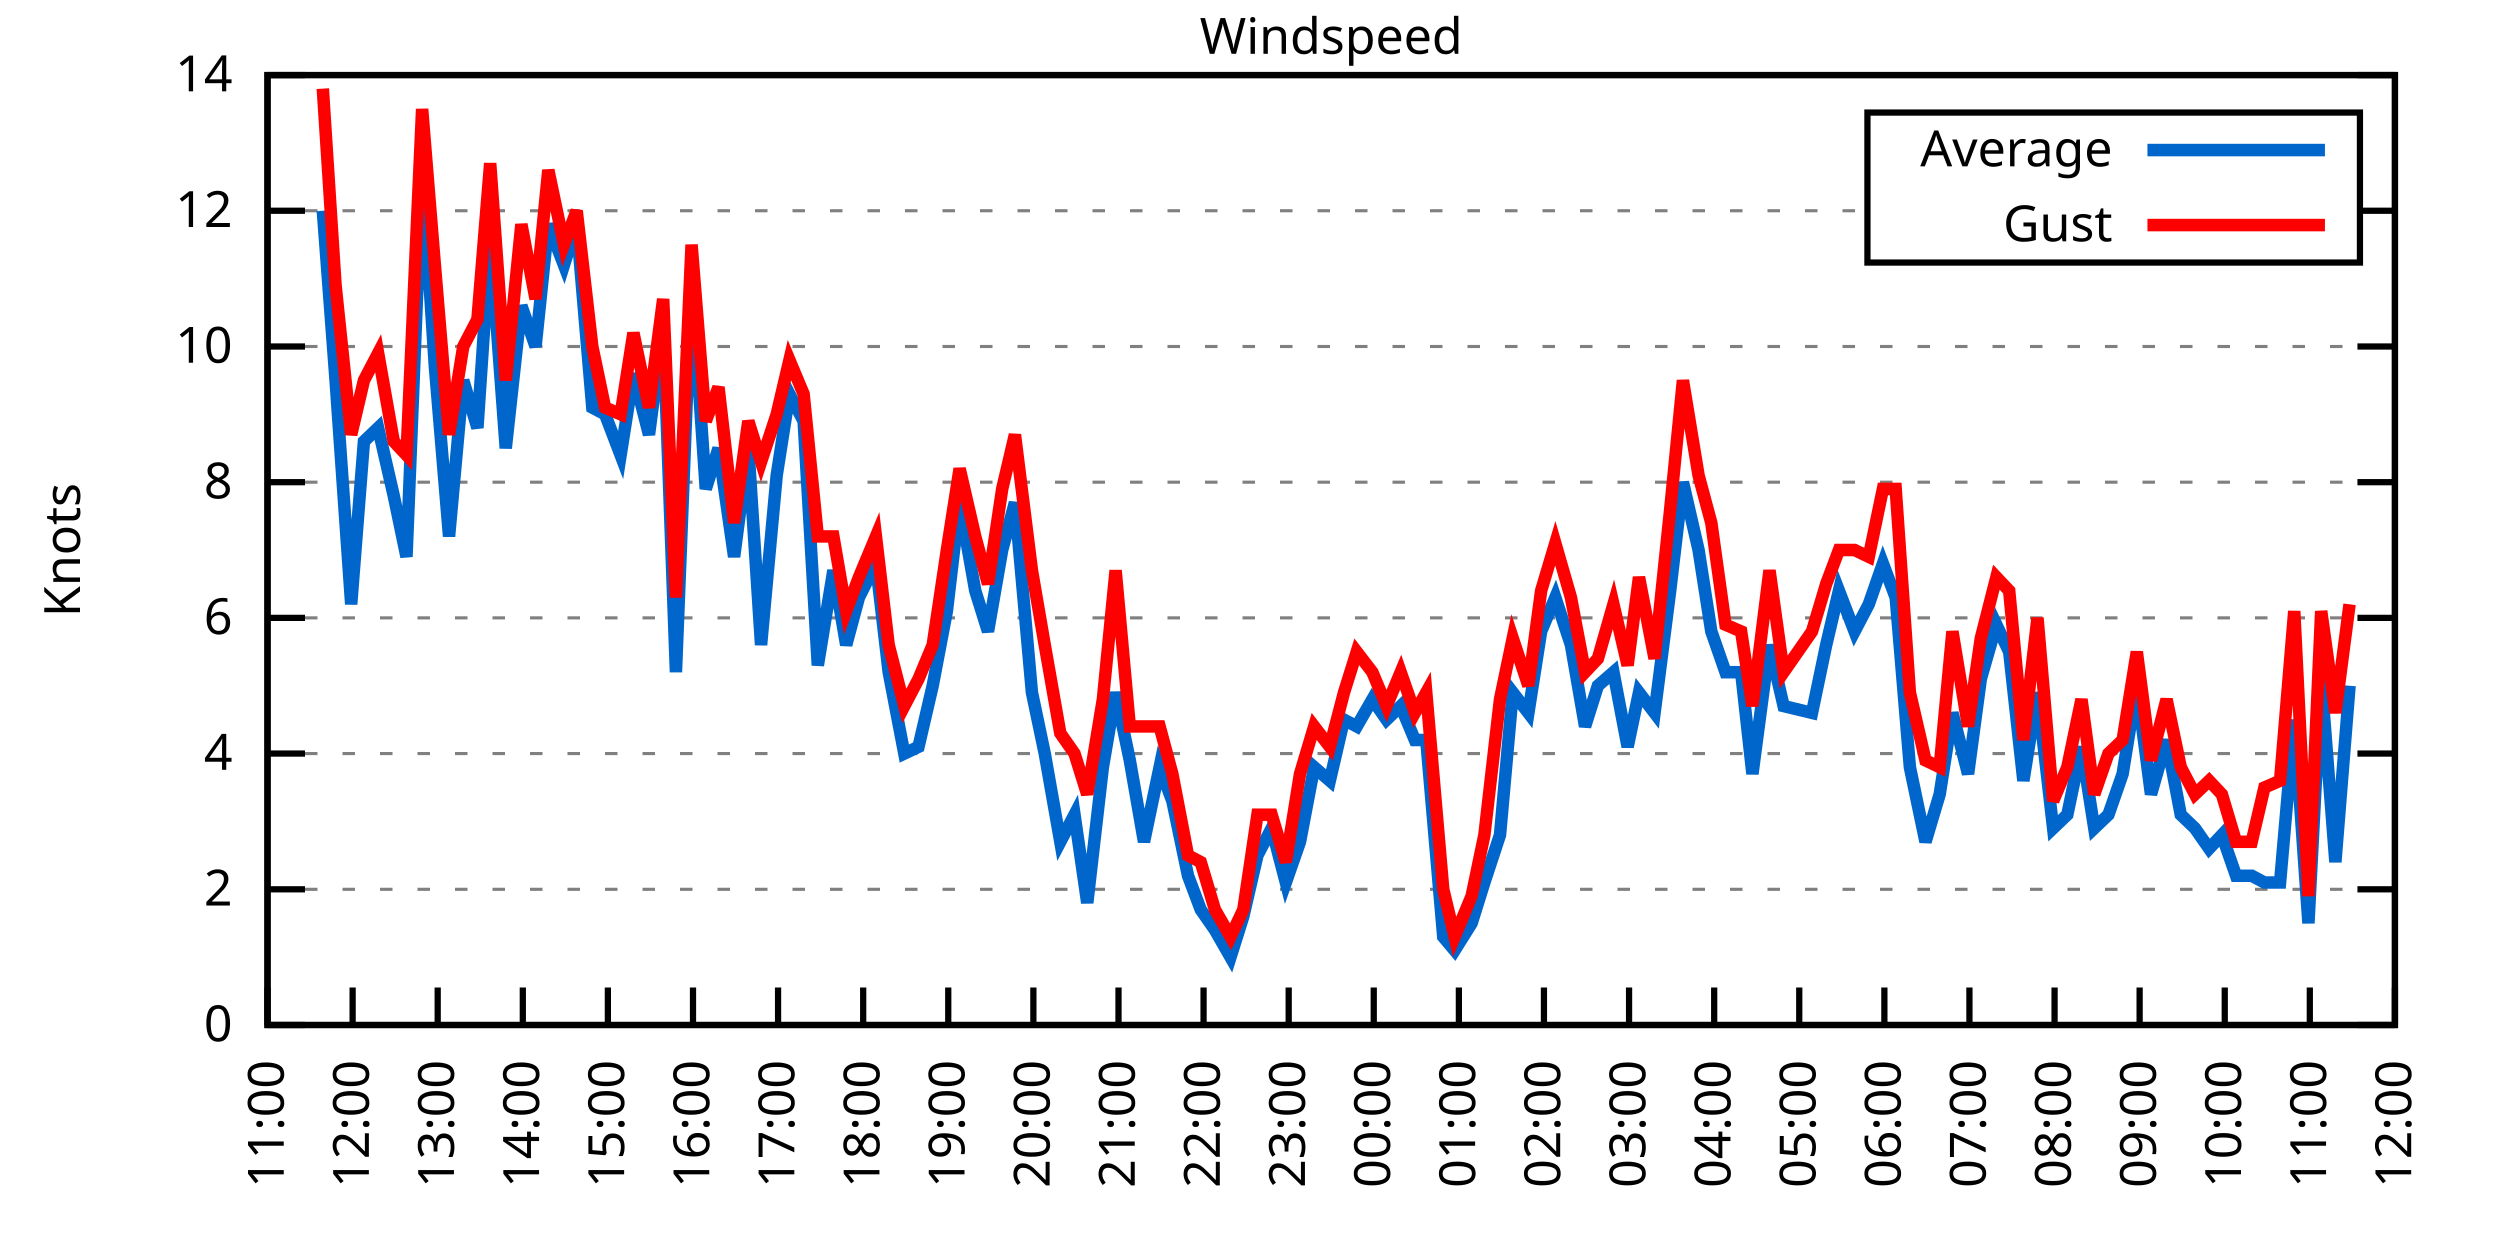
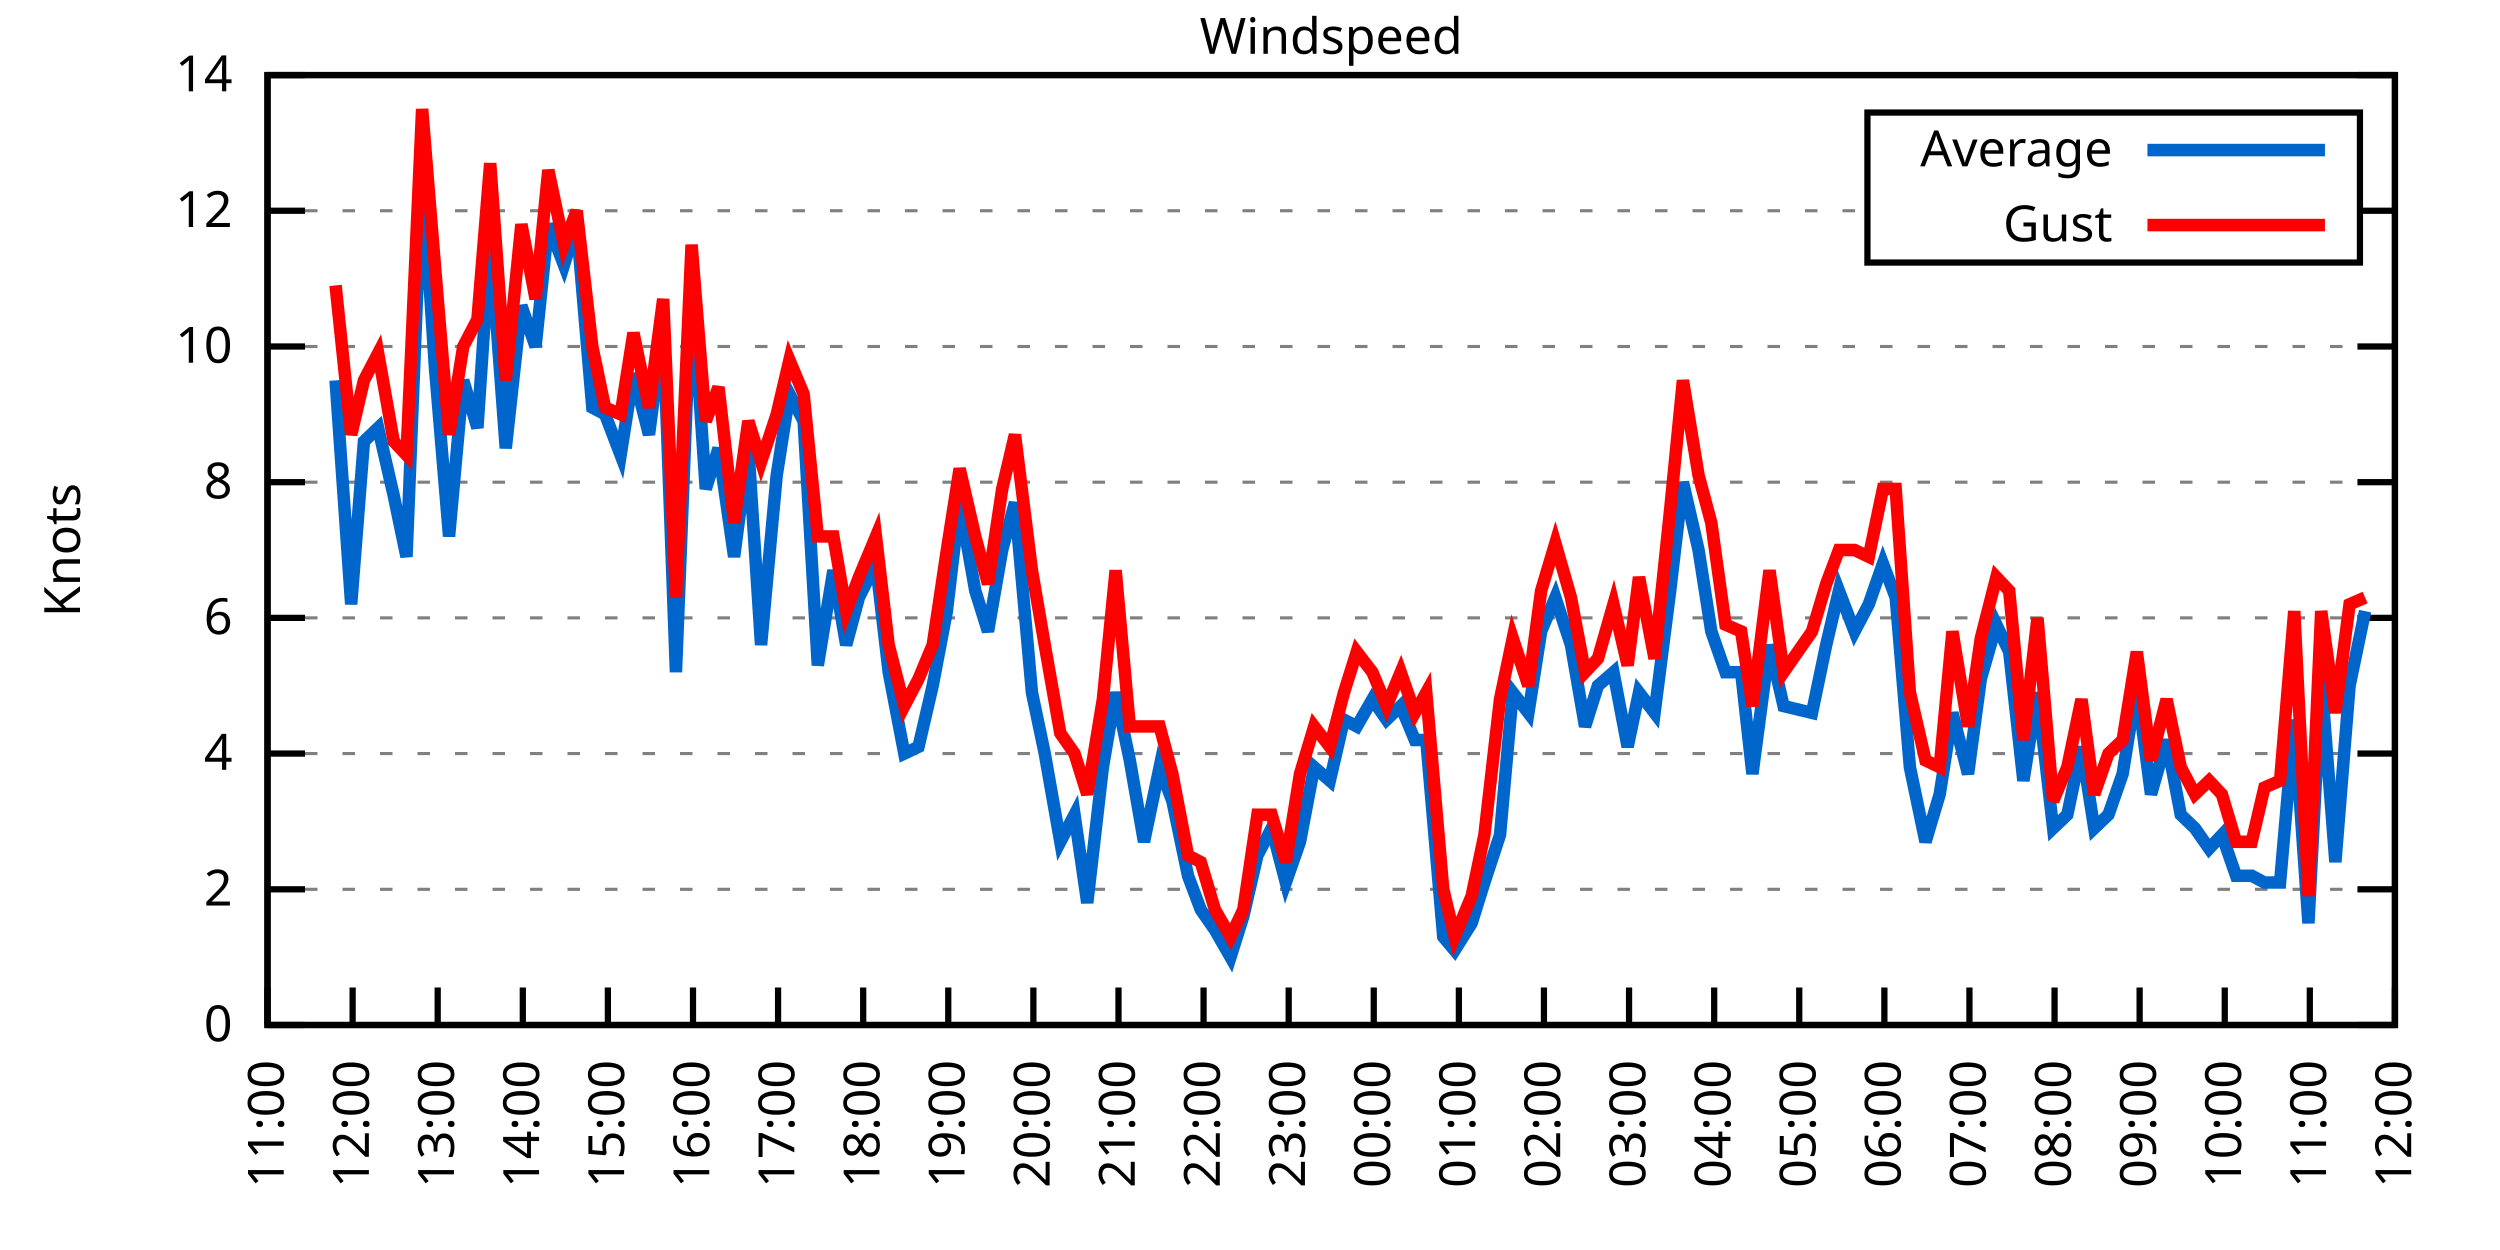
<svg xmlns="http://www.w3.org/2000/svg" xmlns:xlink="http://www.w3.org/1999/xlink" width="400" height="200" viewBox="0 0 400 200">
  <g id="gnuplot_canvas">
    <rect x="0" y="0" width="400" height="200" fill="none" />
    <defs>
      <circle id="gpDot" r="0.5" stroke-width="0.5" stroke="currentColor" />
      <path id="gpPt0" stroke-width="0.333" stroke="currentColor" d="M-1,0 h2 M0,-1 v2" />
      <path id="gpPt1" stroke-width="0.333" stroke="currentColor" d="M-1,-1 L1,1 M1,-1 L-1,1" />
      <path id="gpPt2" stroke-width="0.333" stroke="currentColor" d="M-1,0 L1,0 M0,-1 L0,1 M-1,-1 L1,1 M-1,1 L1,-1" />
      <rect id="gpPt3" stroke-width="0.333" stroke="currentColor" x="-1" y="-1" width="2" height="2" />
      <rect id="gpPt4" stroke-width="0.333" stroke="currentColor" fill="currentColor" x="-1" y="-1" width="2" height="2" />
      <circle id="gpPt5" stroke-width="0.333" stroke="currentColor" cx="0" cy="0" r="1" />
      <use xlink:href="#gpPt5" id="gpPt6" fill="currentColor" stroke="none" />
      <path id="gpPt7" stroke-width="0.333" stroke="currentColor" d="M0,-1.33 L-1.33,0.67 L1.33,0.67 z" />
      <use xlink:href="#gpPt7" id="gpPt8" fill="currentColor" stroke="none" />
      <use xlink:href="#gpPt7" id="gpPt9" stroke="currentColor" transform="rotate(180)" />
      <use xlink:href="#gpPt9" id="gpPt10" fill="currentColor" stroke="none" />
      <use xlink:href="#gpPt3" id="gpPt11" stroke="currentColor" transform="rotate(45)" />
      <use xlink:href="#gpPt11" id="gpPt12" fill="currentColor" stroke="none" />
      <path id="gpPt13" stroke-width="0.333" stroke="currentColor" d="M0,1.330 L1.265,0.411 L0.782,-1.067 L-0.782,-1.076 L-1.265,0.411 z" />
      <use xlink:href="#gpPt13" id="gpPt14" fill="currentColor" stroke="none" />
      <filter id="textbox" filterUnits="objectBoundingBox" x="0" y="0" height="1" width="1">
        <feFlood flood-color="white" flood-opacity="1" result="bgnd" />
        <feComposite in="SourceGraphic" in2="bgnd" operator="atop" />
      </filter>
      <filter id="greybox" filterUnits="objectBoundingBox" x="0" y="0" height="1" width="1">
        <feFlood flood-color="lightgrey" flood-opacity="1" result="grey" />
        <feComposite in="SourceGraphic" in2="grey" operator="atop" />
      </filter>
    </defs>
    <g fill="none" color="white" stroke="currentColor" stroke-width="1.00" stroke-linecap="butt" stroke-linejoin="miter">
</g>
    <g fill="none" color="black" stroke="currentColor" stroke-width="1.00" stroke-linecap="butt" stroke-linejoin="miter">
      <g stroke="none" shape-rendering="crispEdges">
        <polygon fill="rgb(255, 255, 255)" points="42.80,164.00 383.18,164.00 383.18,12.02 42.80,12.02 " />
      </g>
    </g>
    <g fill="none" color="black" stroke="currentColor" stroke-width="1.00" stroke-linecap="butt" stroke-linejoin="miter">
</g>
    <g fill="none" color="black" stroke="black" stroke-width="0.50" stroke-linecap="butt" stroke-linejoin="miter">
</g>
    <g fill="none" color="gray" stroke="currentColor" stroke-width="0.50" stroke-linecap="butt" stroke-linejoin="miter">
      <path stroke="gray" stroke-dasharray="2,4" class="gridline" d="M42.80,164.00 L383.19,164.00  " />
    </g>
    <g fill="none" color="gray" stroke="gray" stroke-width="1.00" stroke-linecap="butt" stroke-linejoin="miter">
</g>
    <g fill="none" color="black" stroke="currentColor" stroke-width="1.00" stroke-linecap="butt" stroke-linejoin="miter">
      <path stroke="black" d="M42.80,164.00 L48.80,164.00 M383.19,164.00 L377.19,164.00  " />
      <g transform="translate(37.20,166.60)" stroke="none" fill="black" font-family="Sans" font-size="8.00" text-anchor="end">
        <text>
          <tspan font-family="Sans"> 0</tspan>
        </text>
      </g>
    </g>
    <g fill="none" color="black" stroke="currentColor" stroke-width="1.00" stroke-linecap="butt" stroke-linejoin="miter">
</g>
    <g fill="none" color="black" stroke="black" stroke-width="0.50" stroke-linecap="butt" stroke-linejoin="miter">
</g>
    <g fill="none" color="gray" stroke="currentColor" stroke-width="0.50" stroke-linecap="butt" stroke-linejoin="miter">
      <path stroke="gray" stroke-dasharray="2,4" class="gridline" d="M42.80,142.29 L383.19,142.29  " />
    </g>
    <g fill="none" color="gray" stroke="gray" stroke-width="1.00" stroke-linecap="butt" stroke-linejoin="miter">
</g>
    <g fill="none" color="black" stroke="currentColor" stroke-width="1.00" stroke-linecap="butt" stroke-linejoin="miter">
      <path stroke="black" d="M42.80,142.29 L48.80,142.29 M383.19,142.29 L377.19,142.29  " />
      <g transform="translate(37.20,144.89)" stroke="none" fill="black" font-family="Sans" font-size="8.00" text-anchor="end">
        <text>
          <tspan font-family="Sans"> 2</tspan>
        </text>
      </g>
    </g>
    <g fill="none" color="black" stroke="currentColor" stroke-width="1.00" stroke-linecap="butt" stroke-linejoin="miter">
</g>
    <g fill="none" color="black" stroke="black" stroke-width="0.50" stroke-linecap="butt" stroke-linejoin="miter">
</g>
    <g fill="none" color="gray" stroke="currentColor" stroke-width="0.50" stroke-linecap="butt" stroke-linejoin="miter">
      <path stroke="gray" stroke-dasharray="2,4" class="gridline" d="M42.80,120.57 L383.19,120.57  " />
    </g>
    <g fill="none" color="gray" stroke="gray" stroke-width="1.00" stroke-linecap="butt" stroke-linejoin="miter">
</g>
    <g fill="none" color="black" stroke="currentColor" stroke-width="1.00" stroke-linecap="butt" stroke-linejoin="miter">
      <path stroke="black" d="M42.80,120.57 L48.80,120.57 M383.19,120.57 L377.19,120.57  " />
      <g transform="translate(37.20,123.17)" stroke="none" fill="black" font-family="Sans" font-size="8.00" text-anchor="end">
        <text>
          <tspan font-family="Sans"> 4</tspan>
        </text>
      </g>
    </g>
    <g fill="none" color="black" stroke="currentColor" stroke-width="1.00" stroke-linecap="butt" stroke-linejoin="miter">
</g>
    <g fill="none" color="black" stroke="black" stroke-width="0.50" stroke-linecap="butt" stroke-linejoin="miter">
</g>
    <g fill="none" color="gray" stroke="currentColor" stroke-width="0.50" stroke-linecap="butt" stroke-linejoin="miter">
      <path stroke="gray" stroke-dasharray="2,4" class="gridline" d="M42.80,98.86 L383.19,98.86  " />
    </g>
    <g fill="none" color="gray" stroke="gray" stroke-width="1.00" stroke-linecap="butt" stroke-linejoin="miter">
</g>
    <g fill="none" color="black" stroke="currentColor" stroke-width="1.00" stroke-linecap="butt" stroke-linejoin="miter">
      <path stroke="black" d="M42.80,98.86 L48.80,98.86 M383.19,98.86 L377.19,98.86  " />
      <g transform="translate(37.20,101.46)" stroke="none" fill="black" font-family="Sans" font-size="8.00" text-anchor="end">
        <text>
          <tspan font-family="Sans"> 6</tspan>
        </text>
      </g>
    </g>
    <g fill="none" color="black" stroke="currentColor" stroke-width="1.00" stroke-linecap="butt" stroke-linejoin="miter">
</g>
    <g fill="none" color="black" stroke="black" stroke-width="0.50" stroke-linecap="butt" stroke-linejoin="miter">
</g>
    <g fill="none" color="gray" stroke="currentColor" stroke-width="0.50" stroke-linecap="butt" stroke-linejoin="miter">
      <path stroke="gray" stroke-dasharray="2,4" class="gridline" d="M42.80,77.15 L383.19,77.15  " />
    </g>
    <g fill="none" color="gray" stroke="gray" stroke-width="1.00" stroke-linecap="butt" stroke-linejoin="miter">
</g>
    <g fill="none" color="black" stroke="currentColor" stroke-width="1.00" stroke-linecap="butt" stroke-linejoin="miter">
      <path stroke="black" d="M42.80,77.15 L48.80,77.15 M383.19,77.15 L377.19,77.15  " />
      <g transform="translate(37.20,79.75)" stroke="none" fill="black" font-family="Sans" font-size="8.00" text-anchor="end">
        <text>
          <tspan font-family="Sans"> 8</tspan>
        </text>
      </g>
    </g>
    <g fill="none" color="black" stroke="currentColor" stroke-width="1.00" stroke-linecap="butt" stroke-linejoin="miter">
</g>
    <g fill="none" color="black" stroke="black" stroke-width="0.50" stroke-linecap="butt" stroke-linejoin="miter">
</g>
    <g fill="none" color="gray" stroke="currentColor" stroke-width="0.50" stroke-linecap="butt" stroke-linejoin="miter">
      <path stroke="gray" stroke-dasharray="2,4" class="gridline" d="M42.80,55.44 L383.19,55.44  " />
    </g>
    <g fill="none" color="gray" stroke="gray" stroke-width="1.00" stroke-linecap="butt" stroke-linejoin="miter">
</g>
    <g fill="none" color="black" stroke="currentColor" stroke-width="1.00" stroke-linecap="butt" stroke-linejoin="miter">
      <path stroke="black" d="M42.80,55.44 L48.80,55.44 M383.19,55.44 L377.19,55.44  " />
      <g transform="translate(37.20,58.04)" stroke="none" fill="black" font-family="Sans" font-size="8.00" text-anchor="end">
        <text>
          <tspan font-family="Sans"> 10</tspan>
        </text>
      </g>
    </g>
    <g fill="none" color="black" stroke="currentColor" stroke-width="1.00" stroke-linecap="butt" stroke-linejoin="miter">
</g>
    <g fill="none" color="black" stroke="black" stroke-width="0.50" stroke-linecap="butt" stroke-linejoin="miter">
</g>
    <g fill="none" color="gray" stroke="currentColor" stroke-width="0.50" stroke-linecap="butt" stroke-linejoin="miter">
      <path stroke="gray" stroke-dasharray="2,4" class="gridline" d="M42.80,33.72 L298.79,33.72 M377.59,33.72 L383.19,33.72  " />
    </g>
    <g fill="none" color="gray" stroke="gray" stroke-width="1.00" stroke-linecap="butt" stroke-linejoin="miter">
</g>
    <g fill="none" color="black" stroke="currentColor" stroke-width="1.00" stroke-linecap="butt" stroke-linejoin="miter">
      <path stroke="black" d="M42.80,33.72 L48.80,33.72 M383.19,33.72 L377.19,33.72  " />
      <g transform="translate(37.20,36.32)" stroke="none" fill="black" font-family="Sans" font-size="8.00" text-anchor="end">
        <text>
          <tspan font-family="Sans"> 12</tspan>
        </text>
      </g>
    </g>
    <g fill="none" color="black" stroke="currentColor" stroke-width="1.00" stroke-linecap="butt" stroke-linejoin="miter">
</g>
    <g fill="none" color="black" stroke="black" stroke-width="0.50" stroke-linecap="butt" stroke-linejoin="miter">
</g>
    <g fill="none" color="gray" stroke="currentColor" stroke-width="0.50" stroke-linecap="butt" stroke-linejoin="miter">
      <path stroke="gray" stroke-dasharray="2,4" class="gridline" d="M42.80,12.01 L383.19,12.01  " />
    </g>
    <g fill="none" color="gray" stroke="gray" stroke-width="1.00" stroke-linecap="butt" stroke-linejoin="miter">
</g>
    <g fill="none" color="black" stroke="currentColor" stroke-width="1.00" stroke-linecap="butt" stroke-linejoin="miter">
      <path stroke="black" d="M42.80,12.01 L48.80,12.01 M383.19,12.01 L377.19,12.01  " />
      <g transform="translate(37.20,14.61)" stroke="none" fill="black" font-family="Sans" font-size="8.00" text-anchor="end">
        <text>
          <tspan font-family="Sans"> 14</tspan>
        </text>
      </g>
    </g>
    <g fill="none" color="black" stroke="currentColor" stroke-width="1.00" stroke-linecap="butt" stroke-linejoin="miter">
      <path stroke="black" d="M42.80,164.00 L42.80,158.00  " />
      <g transform="translate(45.40,169.60) rotate(270.00)" stroke="none" fill="black" font-family="Sans" font-size="8.00" text-anchor="end">
        <text>
          <tspan font-family="Sans">11:00</tspan>
        </text>
      </g>
    </g>
    <g fill="none" color="black" stroke="currentColor" stroke-width="1.00" stroke-linecap="butt" stroke-linejoin="miter">
      <path stroke="black" d="M56.42,164.00 L56.42,158.00  " />
      <g transform="translate(59.02,169.60) rotate(270.00)" stroke="none" fill="black" font-family="Sans" font-size="8.00" text-anchor="end">
        <text>
          <tspan font-family="Sans">12:00</tspan>
        </text>
      </g>
    </g>
    <g fill="none" color="black" stroke="currentColor" stroke-width="1.00" stroke-linecap="butt" stroke-linejoin="miter">
      <path stroke="black" d="M70.03,164.00 L70.03,158.00  " />
      <g transform="translate(72.63,169.60) rotate(270.00)" stroke="none" fill="black" font-family="Sans" font-size="8.00" text-anchor="end">
        <text>
          <tspan font-family="Sans">13:00</tspan>
        </text>
      </g>
    </g>
    <g fill="none" color="black" stroke="currentColor" stroke-width="1.00" stroke-linecap="butt" stroke-linejoin="miter">
      <path stroke="black" d="M83.65,164.00 L83.65,158.00  " />
      <g transform="translate(86.25,169.60) rotate(270.00)" stroke="none" fill="black" font-family="Sans" font-size="8.00" text-anchor="end">
        <text>
          <tspan font-family="Sans">14:00</tspan>
        </text>
      </g>
    </g>
    <g fill="none" color="black" stroke="currentColor" stroke-width="1.00" stroke-linecap="butt" stroke-linejoin="miter">
      <path stroke="black" d="M97.26,164.00 L97.26,158.00  " />
      <g transform="translate(99.86,169.60) rotate(270.00)" stroke="none" fill="black" font-family="Sans" font-size="8.00" text-anchor="end">
        <text>
          <tspan font-family="Sans">15:00</tspan>
        </text>
      </g>
    </g>
    <g fill="none" color="black" stroke="currentColor" stroke-width="1.00" stroke-linecap="butt" stroke-linejoin="miter">
      <path stroke="black" d="M110.88,164.00 L110.88,158.00  " />
      <g transform="translate(113.48,169.60) rotate(270.00)" stroke="none" fill="black" font-family="Sans" font-size="8.00" text-anchor="end">
        <text>
          <tspan font-family="Sans">16:00</tspan>
        </text>
      </g>
    </g>
    <g fill="none" color="black" stroke="currentColor" stroke-width="1.00" stroke-linecap="butt" stroke-linejoin="miter">
      <path stroke="black" d="M124.49,164.00 L124.49,158.00  " />
      <g transform="translate(127.09,169.60) rotate(270.00)" stroke="none" fill="black" font-family="Sans" font-size="8.00" text-anchor="end">
        <text>
          <tspan font-family="Sans">17:00</tspan>
        </text>
      </g>
    </g>
    <g fill="none" color="black" stroke="currentColor" stroke-width="1.00" stroke-linecap="butt" stroke-linejoin="miter">
      <path stroke="black" d="M138.11,164.00 L138.11,158.00  " />
      <g transform="translate(140.71,169.60) rotate(270.00)" stroke="none" fill="black" font-family="Sans" font-size="8.00" text-anchor="end">
        <text>
          <tspan font-family="Sans">18:00</tspan>
        </text>
      </g>
    </g>
    <g fill="none" color="black" stroke="currentColor" stroke-width="1.00" stroke-linecap="butt" stroke-linejoin="miter">
      <path stroke="black" d="M151.72,164.00 L151.72,158.00  " />
      <g transform="translate(154.32,169.60) rotate(270.00)" stroke="none" fill="black" font-family="Sans" font-size="8.00" text-anchor="end">
        <text>
          <tspan font-family="Sans">19:00</tspan>
        </text>
      </g>
    </g>
    <g fill="none" color="black" stroke="currentColor" stroke-width="1.00" stroke-linecap="butt" stroke-linejoin="miter">
      <path stroke="black" d="M165.34,164.00 L165.34,158.00  " />
      <g transform="translate(167.94,169.60) rotate(270.00)" stroke="none" fill="black" font-family="Sans" font-size="8.00" text-anchor="end">
        <text>
          <tspan font-family="Sans">20:00</tspan>
        </text>
      </g>
    </g>
    <g fill="none" color="black" stroke="currentColor" stroke-width="1.00" stroke-linecap="butt" stroke-linejoin="miter">
      <path stroke="black" d="M178.96,164.00 L178.96,158.00  " />
      <g transform="translate(181.56,169.60) rotate(270.00)" stroke="none" fill="black" font-family="Sans" font-size="8.00" text-anchor="end">
        <text>
          <tspan font-family="Sans">21:00</tspan>
        </text>
      </g>
    </g>
    <g fill="none" color="black" stroke="currentColor" stroke-width="1.00" stroke-linecap="butt" stroke-linejoin="miter">
      <path stroke="black" d="M192.57,164.00 L192.57,158.00  " />
      <g transform="translate(195.17,169.60) rotate(270.00)" stroke="none" fill="black" font-family="Sans" font-size="8.00" text-anchor="end">
        <text>
          <tspan font-family="Sans">22:00</tspan>
        </text>
      </g>
    </g>
    <g fill="none" color="black" stroke="currentColor" stroke-width="1.00" stroke-linecap="butt" stroke-linejoin="miter">
      <path stroke="black" d="M206.19,164.00 L206.19,158.00  " />
      <g transform="translate(208.79,169.60) rotate(270.00)" stroke="none" fill="black" font-family="Sans" font-size="8.00" text-anchor="end">
        <text>
          <tspan font-family="Sans">23:00</tspan>
        </text>
      </g>
    </g>
    <g fill="none" color="black" stroke="currentColor" stroke-width="1.00" stroke-linecap="butt" stroke-linejoin="miter">
      <path stroke="black" d="M219.80,164.00 L219.80,158.00  " />
      <g transform="translate(222.40,169.60) rotate(270.00)" stroke="none" fill="black" font-family="Sans" font-size="8.00" text-anchor="end">
        <text>
          <tspan font-family="Sans">00:00</tspan>
        </text>
      </g>
    </g>
    <g fill="none" color="black" stroke="currentColor" stroke-width="1.00" stroke-linecap="butt" stroke-linejoin="miter">
      <path stroke="black" d="M233.42,164.00 L233.42,158.00  " />
      <g transform="translate(236.02,169.60) rotate(270.00)" stroke="none" fill="black" font-family="Sans" font-size="8.00" text-anchor="end">
        <text>
          <tspan font-family="Sans">01:00</tspan>
        </text>
      </g>
    </g>
    <g fill="none" color="black" stroke="currentColor" stroke-width="1.00" stroke-linecap="butt" stroke-linejoin="miter">
      <path stroke="black" d="M247.03,164.00 L247.03,158.00  " />
      <g transform="translate(249.63,169.60) rotate(270.00)" stroke="none" fill="black" font-family="Sans" font-size="8.00" text-anchor="end">
        <text>
          <tspan font-family="Sans">02:00</tspan>
        </text>
      </g>
    </g>
    <g fill="none" color="black" stroke="currentColor" stroke-width="1.00" stroke-linecap="butt" stroke-linejoin="miter">
      <path stroke="black" d="M260.65,164.00 L260.65,158.00  " />
      <g transform="translate(263.25,169.60) rotate(270.00)" stroke="none" fill="black" font-family="Sans" font-size="8.00" text-anchor="end">
        <text>
          <tspan font-family="Sans">03:00</tspan>
        </text>
      </g>
    </g>
    <g fill="none" color="black" stroke="currentColor" stroke-width="1.00" stroke-linecap="butt" stroke-linejoin="miter">
      <path stroke="black" d="M274.27,164.00 L274.27,158.00  " />
      <g transform="translate(276.87,169.60) rotate(270.00)" stroke="none" fill="black" font-family="Sans" font-size="8.00" text-anchor="end">
        <text>
          <tspan font-family="Sans">04:00</tspan>
        </text>
      </g>
    </g>
    <g fill="none" color="black" stroke="currentColor" stroke-width="1.00" stroke-linecap="butt" stroke-linejoin="miter">
      <path stroke="black" d="M287.88,164.00 L287.88,158.00  " />
      <g transform="translate(290.48,169.60) rotate(270.00)" stroke="none" fill="black" font-family="Sans" font-size="8.00" text-anchor="end">
        <text>
          <tspan font-family="Sans">05:00</tspan>
        </text>
      </g>
    </g>
    <g fill="none" color="black" stroke="currentColor" stroke-width="1.00" stroke-linecap="butt" stroke-linejoin="miter">
      <path stroke="black" d="M301.50,164.00 L301.50,158.00  " />
      <g transform="translate(304.10,169.60) rotate(270.00)" stroke="none" fill="black" font-family="Sans" font-size="8.00" text-anchor="end">
        <text>
          <tspan font-family="Sans">06:00</tspan>
        </text>
      </g>
    </g>
    <g fill="none" color="black" stroke="currentColor" stroke-width="1.00" stroke-linecap="butt" stroke-linejoin="miter">
      <path stroke="black" d="M315.11,164.00 L315.11,158.00  " />
      <g transform="translate(317.71,169.60) rotate(270.00)" stroke="none" fill="black" font-family="Sans" font-size="8.00" text-anchor="end">
        <text>
          <tspan font-family="Sans">07:00</tspan>
        </text>
      </g>
    </g>
    <g fill="none" color="black" stroke="currentColor" stroke-width="1.00" stroke-linecap="butt" stroke-linejoin="miter">
      <path stroke="black" d="M328.73,164.00 L328.73,158.00  " />
      <g transform="translate(331.33,169.60) rotate(270.00)" stroke="none" fill="black" font-family="Sans" font-size="8.00" text-anchor="end">
        <text>
          <tspan font-family="Sans">08:00</tspan>
        </text>
      </g>
    </g>
    <g fill="none" color="black" stroke="currentColor" stroke-width="1.00" stroke-linecap="butt" stroke-linejoin="miter">
      <path stroke="black" d="M342.34,164.00 L342.34,158.00  " />
      <g transform="translate(344.94,169.60) rotate(270.00)" stroke="none" fill="black" font-family="Sans" font-size="8.00" text-anchor="end">
        <text>
          <tspan font-family="Sans">09:00</tspan>
        </text>
      </g>
    </g>
    <g fill="none" color="black" stroke="currentColor" stroke-width="1.00" stroke-linecap="butt" stroke-linejoin="miter">
      <path stroke="black" d="M355.96,164.00 L355.96,158.00  " />
      <g transform="translate(358.56,169.60) rotate(270.00)" stroke="none" fill="black" font-family="Sans" font-size="8.00" text-anchor="end">
        <text>
          <tspan font-family="Sans">10:00</tspan>
        </text>
      </g>
    </g>
    <g fill="none" color="black" stroke="currentColor" stroke-width="1.00" stroke-linecap="butt" stroke-linejoin="miter">
      <path stroke="black" d="M369.57,164.00 L369.57,158.00  " />
      <g transform="translate(372.17,169.60) rotate(270.00)" stroke="none" fill="black" font-family="Sans" font-size="8.00" text-anchor="end">
        <text>
          <tspan font-family="Sans">11:00</tspan>
        </text>
      </g>
    </g>
    <g fill="none" color="black" stroke="currentColor" stroke-width="1.00" stroke-linecap="butt" stroke-linejoin="miter">
      <path stroke="black" d="M383.19,164.00 L383.19,158.00  " />
      <g transform="translate(385.79,169.60) rotate(270.00)" stroke="none" fill="black" font-family="Sans" font-size="8.00" text-anchor="end">
        <text>
          <tspan font-family="Sans">12:00</tspan>
        </text>
      </g>
    </g>
    <g fill="none" color="black" stroke="currentColor" stroke-width="1.00" stroke-linecap="butt" stroke-linejoin="miter">
</g>
    <g fill="none" color="black" stroke="currentColor" stroke-width="1.00" stroke-linecap="butt" stroke-linejoin="miter">
      <path stroke="black" d="M42.80,12.01 L42.80,164.00 L383.19,164.00 L383.19,12.01 L42.80,12.01 Z  " />
    </g>
    <g fill="none" color="black" stroke="currentColor" stroke-width="1.00" stroke-linecap="butt" stroke-linejoin="miter">
</g>
    <g fill="none" color="black" stroke="currentColor" stroke-width="1.00" stroke-linecap="butt" stroke-linejoin="miter">
      <path stroke="black" d="M298.79,42.01 L298.79,18.01 L377.59,18.01 L377.59,42.01 L298.79,42.01 Z  " />
    </g>
    <g id="Windspeed_plot_1">
      <g fill="none" color="white" stroke="black" stroke-width="2.00" stroke-linecap="butt" stroke-linejoin="miter">
</g>
      <g fill="none" color="black" stroke="currentColor" stroke-width="2.00" stroke-linecap="butt" stroke-linejoin="miter">
        <g transform="translate(337.99,26.61)" stroke="none" fill="black" font-family="Sans" font-size="8.00" text-anchor="end">
          <text>
            <tspan font-family="Sans">Average</tspan>
          </text>
        </g>
      </g>
      <g fill="none" color="black" stroke="currentColor" stroke-width="2.00" stroke-linecap="butt" stroke-linejoin="miter">
-         <path stroke="rgb(  0, 102, 204)" d="M343.59,24.01 L371.99,24.01 M51.65,33.72 L53.69,60.86 L56.19,96.69 L58.23,70.63 L60.50,68.46 L63.00,79.32   L65.04,89.09 L67.54,27.21 L69.58,58.69 L71.85,85.83 L74.12,60.86 L76.39,68.46 L78.43,38.07 L80.92,71.72   L83.42,48.92 L85.69,55.44 L87.73,35.89 L90.23,42.41 L92.27,35.89 L94.77,65.21 L96.81,66.29 L99.30,72.81   L101.35,59.78 L103.84,69.55 L106.11,52.18 L108.15,107.55 L110.65,44.58 L112.92,78.23 L114.96,71.72 L117.46,89.09   L119.73,71.72 L121.77,103.20 L124.27,76.06 L126.31,63.04 L128.58,67.38 L130.85,106.46 L133.34,91.26 L135.39,103.20   L137.43,95.60 L140.15,90.18 L142.19,107.55 L144.69,120.57 L146.96,119.49 L149.23,109.72 L151.50,97.78 L153.54,80.41   L156.04,94.52 L158.08,101.03 L160.35,88.00 L162.39,80.41 L165.11,110.80 L167.16,120.57 L169.65,134.69 L171.92,130.35   L173.96,144.46 L176.46,122.75 L178.50,110.80 L180.77,121.66 L183.04,134.69 L185.54,122.75 L187.58,128.17 L190.08,140.12   L192.12,145.54 L194.39,148.80 L196.88,153.14 L198.93,146.63 L201.19,136.86 L203.46,132.52 L205.73,141.20 L208.00,134.69   L210.27,122.75 L212.77,124.92 L215.04,115.15 L217.08,116.23 L219.58,111.89 L221.85,115.15 L224.11,112.97 L226.38,118.40   L228.20,118.40 L230.92,149.89 L232.74,152.06 L235.46,147.72 L237.50,141.20 L240.00,133.60 L242.04,110.80 L244.54,114.06   L246.58,101.03 L248.85,95.60 L251.35,103.20 L253.61,116.23 L255.66,109.72 L258.15,107.55 L260.42,119.49 L262.24,110.80   L264.73,114.06 L267.23,94.52 L269.27,77.15 L271.77,88.00 L273.81,101.03 L276.08,107.55 L278.58,107.55 L280.39,123.83   L283.12,103.20 L285.38,112.97 L289.92,114.06 L292.19,103.20 L294.23,94.52 L296.73,101.03 L299.00,96.69 L301.27,90.18   L303.31,95.60 L305.58,122.75 L308.08,134.69 L310.35,127.09 L312.39,114.06 L314.89,123.83 L316.93,108.63 L319.42,99.95   L321.47,104.29 L323.74,124.92 L326.00,110.80 L328.50,132.52 L330.77,130.35 L333.04,119.49 L335.08,132.52 L337.35,130.35   L339.62,123.83 L341.89,109.72 L344.16,127.09 L346.65,118.40 L348.92,130.35 L351.19,132.52 L353.46,135.77 L355.50,133.60   L357.77,140.12 L360.27,140.12 L362.31,141.20 L364.81,141.20 L367.08,115.15 L369.35,147.72 L371.39,108.63 L373.66,137.94   L375.93,109.72  " />
+         <path stroke="rgb(  0, 102, 204)" d="M343.59,24.01 L371.99,24.01 M53.69,60.86 L56.19,96.69 L58.23,70.63 L60.50,68.46 L63.00,79.32 L65.04,89.09   L67.54,27.21 L69.58,58.69 L71.85,85.83 L74.12,60.86 L76.39,68.46 L78.43,38.07 L80.92,71.72 L83.42,48.92   L85.69,55.44 L87.73,35.89 L90.23,42.41 L92.27,35.89 L94.77,65.21 L96.81,66.29 L99.30,72.81 L101.35,59.78   L103.84,69.55 L106.11,52.18 L108.15,107.55 L110.65,44.58 L112.92,78.23 L114.96,71.72 L117.46,89.09 L119.73,71.72   L121.77,103.20 L124.27,76.06 L126.31,63.04 L128.58,67.38 L130.85,106.46 L133.34,91.26 L135.39,103.20 L137.43,95.60   L140.15,90.18 L142.19,107.55 L144.69,120.57 L146.96,119.49 L149.23,109.72 L151.50,97.78 L153.54,80.41 L156.04,94.52   L158.08,101.03 L160.35,88.00 L162.39,80.41 L165.11,110.80 L167.16,120.57 L169.65,134.69 L171.92,130.35 L173.96,144.46   L176.46,122.75 L178.50,110.80 L180.77,121.66 L183.04,134.69 L185.54,122.75 L187.58,128.17 L190.08,140.12 L192.12,145.54   L194.39,148.80 L196.88,153.14 L198.93,146.63 L201.19,136.86 L203.46,132.52 L205.73,141.20 L208.00,134.69 L210.27,122.75   L212.77,124.92 L215.04,115.15 L217.08,116.23 L219.58,111.89 L221.85,115.15 L224.11,112.97 L226.38,118.40 L228.20,118.40   L230.92,149.89 L232.74,152.06 L235.46,147.72 L237.50,141.20 L240.00,133.60 L242.04,110.80 L244.54,114.06 L246.58,101.03   L248.85,95.60 L251.35,103.20 L253.61,116.23 L255.66,109.72 L258.15,107.55 L260.42,119.49 L262.24,110.80 L264.73,114.06   L267.23,94.52 L269.27,77.15 L271.77,88.00 L273.81,101.03 L276.08,107.55 L278.58,107.55 L280.39,123.83 L283.12,103.20   L285.38,112.97 L289.92,114.06 L292.19,103.20 L294.23,94.52 L296.73,101.03 L299.00,96.69 L301.27,90.18 L303.31,95.60   L305.58,122.75 L308.08,134.69 L310.35,127.09 L312.39,114.06 L314.89,123.83 L316.93,108.63 L319.42,99.95 L321.47,104.29   L323.74,124.92 L326.00,110.80 L328.50,132.52 L330.77,130.35 L333.04,119.49 L335.08,132.52 L337.35,130.35 L339.62,123.83   L341.89,109.72 L344.16,127.09 L346.65,118.40 L348.92,130.35 L351.19,132.52 L353.46,135.77 L355.50,133.60 L357.77,140.12   L360.27,140.12 L362.31,141.20 L364.81,141.20 L367.08,115.15 L369.35,147.72 L371.39,108.63 L373.66,137.94 L375.93,109.72   L378.42,97.78  " />
      </g>
    </g>
    <g id="Windspeed_plot_2">
      <g fill="none" color="black" stroke="currentColor" stroke-width="2.00" stroke-linecap="butt" stroke-linejoin="miter">
        <g transform="translate(337.99,38.61)" stroke="none" fill="black" font-family="Sans" font-size="8.00" text-anchor="end">
          <text>
            <tspan font-family="Sans">Gust</tspan>
          </text>
        </g>
      </g>
      <g fill="none" color="black" stroke="currentColor" stroke-width="2.00" stroke-linecap="butt" stroke-linejoin="miter">
-         <path stroke="rgb(255,   0,   0)" d="M343.59,36.01 L371.99,36.01 M51.65,14.18 L53.69,45.66 L56.19,69.55 L58.23,60.86 L60.50,56.52 L63.00,70.63   L65.04,72.81 L67.54,17.44 L69.58,42.41 L71.85,69.55 L74.12,55.44 L76.39,51.09 L78.43,26.12 L80.92,60.86   L83.42,35.89 L85.69,47.84 L87.73,27.21 L90.23,39.15 L92.27,33.72 L94.77,55.44 L96.81,65.21 L99.30,66.29   L101.35,53.26 L103.84,65.21 L106.11,47.84 L108.15,95.60 L110.65,39.15 L112.92,67.38 L114.96,61.95 L117.46,83.66   L119.73,67.38 L121.77,73.89 L124.27,66.29 L126.31,57.61 L128.58,63.04 L130.85,85.83 L133.34,85.83 L135.39,97.78   L137.43,92.35 L140.15,85.83 L142.19,103.20 L144.69,112.97 L146.96,108.63 L149.23,103.20 L151.50,88.00 L153.54,74.98   L156.04,85.83 L158.08,93.43 L160.35,78.23 L162.39,69.55 L165.11,91.26 L167.16,103.20 L169.65,117.32 L171.92,120.57   L173.96,127.09 L176.46,111.89 L178.50,91.26 L180.77,116.23 L183.04,116.23 L185.54,116.23 L187.58,123.83 L190.08,136.86   L192.12,137.94 L194.39,145.54 L196.88,149.89 L198.93,145.54 L201.19,130.35 L203.46,130.35 L205.73,137.94 L208.00,123.83   L210.27,116.23 L212.77,119.49 L215.04,110.80 L217.08,104.29 L219.58,107.55 L221.85,112.97 L224.11,107.55 L226.38,114.06   L228.20,110.80 L230.92,142.29 L232.74,149.89 L235.46,143.37 L237.50,133.60 L240.00,111.89 L242.04,102.12 L244.54,109.72   L246.58,94.52 L248.85,86.92 L251.35,95.60 L253.61,107.55 L255.66,105.38 L258.15,96.69 L260.42,106.46 L262.24,92.35   L264.73,105.38 L267.23,81.49 L269.27,60.86 L271.77,76.06 L273.81,83.66 L276.08,99.95 L278.58,101.03 L280.39,112.97   L283.12,91.26 L285.38,107.55 L289.92,101.03 L292.19,93.43 L294.23,88.00 L296.73,88.00 L299.00,89.09 L301.27,78.23   L303.31,78.23 L305.58,110.80 L308.08,121.66 L310.35,122.75 L312.39,101.03 L314.89,116.23 L316.93,102.12 L319.42,92.35   L321.47,94.52 L323.74,118.40 L326.00,98.86 L328.50,128.17 L330.77,122.75 L333.04,111.89 L335.08,127.09 L337.35,120.57   L339.62,118.40 L341.89,104.29 L344.16,121.66 L346.65,111.89 L348.92,122.75 L351.19,127.09 L353.46,124.92 L355.50,127.09   L357.77,134.69 L360.27,134.69 L362.31,126.00 L364.81,124.92 L367.08,97.78 L369.35,143.37 L371.39,97.78 L373.66,114.06   L375.93,96.69  " />
+         <path stroke="rgb(255,   0,   0)" d="M343.59,36.01 L371.99,36.01 M53.69,45.66 L56.19,69.55 L58.23,60.86 L60.50,56.52 L63.00,70.63 L65.04,72.81   L67.54,17.44 L69.58,42.41 L71.85,69.55 L74.12,55.44 L76.39,51.09 L78.43,26.12 L80.92,60.86 L83.42,35.89   L85.69,47.84 L87.73,27.21 L90.23,39.15 L92.27,33.72 L94.77,55.44 L96.81,65.21 L99.30,66.29 L101.35,53.26   L103.84,65.21 L106.11,47.84 L108.15,95.60 L110.65,39.15 L112.92,67.38 L114.96,61.95 L117.46,83.66 L119.73,67.38   L121.77,73.89 L124.27,66.29 L126.31,57.61 L128.58,63.04 L130.85,85.83 L133.34,85.83 L135.39,97.78 L137.43,92.35   L140.15,85.83 L142.19,103.20 L144.69,112.97 L146.96,108.63 L149.23,103.20 L151.50,88.00 L153.54,74.98 L156.04,85.83   L158.08,93.43 L160.35,78.23 L162.39,69.55 L165.11,91.26 L167.16,103.20 L169.65,117.32 L171.92,120.57 L173.96,127.09   L176.46,111.89 L178.50,91.26 L180.77,116.23 L183.04,116.23 L185.54,116.23 L187.58,123.83 L190.08,136.86 L192.12,137.94   L194.39,145.54 L196.88,149.89 L198.93,145.54 L201.19,130.35 L203.46,130.35 L205.73,137.94 L208.00,123.83 L210.27,116.23   L212.77,119.49 L215.04,110.80 L217.08,104.29 L219.58,107.55 L221.85,112.97 L224.11,107.55 L226.38,114.06 L228.20,110.80   L230.92,142.29 L232.74,149.89 L235.46,143.37 L237.50,133.60 L240.00,111.89 L242.04,102.12 L244.54,109.72 L246.58,94.52   L248.85,86.92 L251.35,95.60 L253.61,107.55 L255.66,105.38 L258.15,96.69 L260.42,106.46 L262.24,92.35 L264.73,105.38   L267.23,81.49 L269.27,60.86 L271.77,76.06 L273.81,83.66 L276.08,99.95 L278.58,101.03 L280.39,112.97 L283.12,91.26   L285.38,107.55 L289.92,101.03 L292.19,93.43 L294.23,88.00 L296.73,88.00 L299.00,89.09 L301.27,78.23 L303.31,78.23   L305.58,110.80 L308.08,121.66 L310.35,122.75 L312.39,101.03 L314.89,116.23 L316.93,102.12 L319.42,92.35 L321.47,94.52   L323.74,118.40 L326.00,98.86 L328.50,128.17 L330.77,122.75 L333.04,111.89 L335.08,127.09 L337.35,120.57 L339.62,118.40   L341.89,104.29 L344.16,121.66 L346.65,111.89 L348.92,122.75 L351.19,127.09 L353.46,124.92 L355.50,127.09 L357.77,134.69   L360.27,134.69 L362.31,126.00 L364.81,124.92 L367.08,97.78 L369.35,143.37 L371.39,97.78 L373.66,114.06 L375.93,96.69   L378.42,95.60  " />
      </g>
    </g>
    <g fill="none" color="black" stroke="currentColor" stroke-width="2.00" stroke-linecap="butt" stroke-linejoin="miter">
</g>
    <g fill="none" color="black" stroke="black" stroke-width="1.00" stroke-linecap="butt" stroke-linejoin="miter">
</g>
    <g fill="none" color="black" stroke="currentColor" stroke-width="1.00" stroke-linecap="butt" stroke-linejoin="miter">
      <path stroke="black" d="M42.80,12.01 L42.80,164.00 L383.19,164.00 L383.19,12.01 L42.80,12.01 Z  " />
      <g transform="translate(12.80,88.01) rotate(270.00)" stroke="none" fill="black" font-family="Sans" font-size="8.00" text-anchor="middle">
        <text>
          <tspan font-family="Sans">Knots</tspan>
        </text>
      </g>
    </g>
    <g fill="none" color="black" stroke="currentColor" stroke-width="1.00" stroke-linecap="butt" stroke-linejoin="miter">
</g>
    <g fill="none" color="black" stroke="currentColor" stroke-width="1.00" stroke-linecap="butt" stroke-linejoin="miter">
      <g transform="translate(212.99,8.61)" stroke="none" fill="black" font-family="Sans" font-size="8.00" text-anchor="middle">
        <text>
          <tspan font-family="Sans">Windspeed</tspan>
        </text>
      </g>
    </g>
    <g fill="none" color="black" stroke="currentColor" stroke-width="1.00" stroke-linecap="butt" stroke-linejoin="miter">
</g>
  </g>
</svg>
